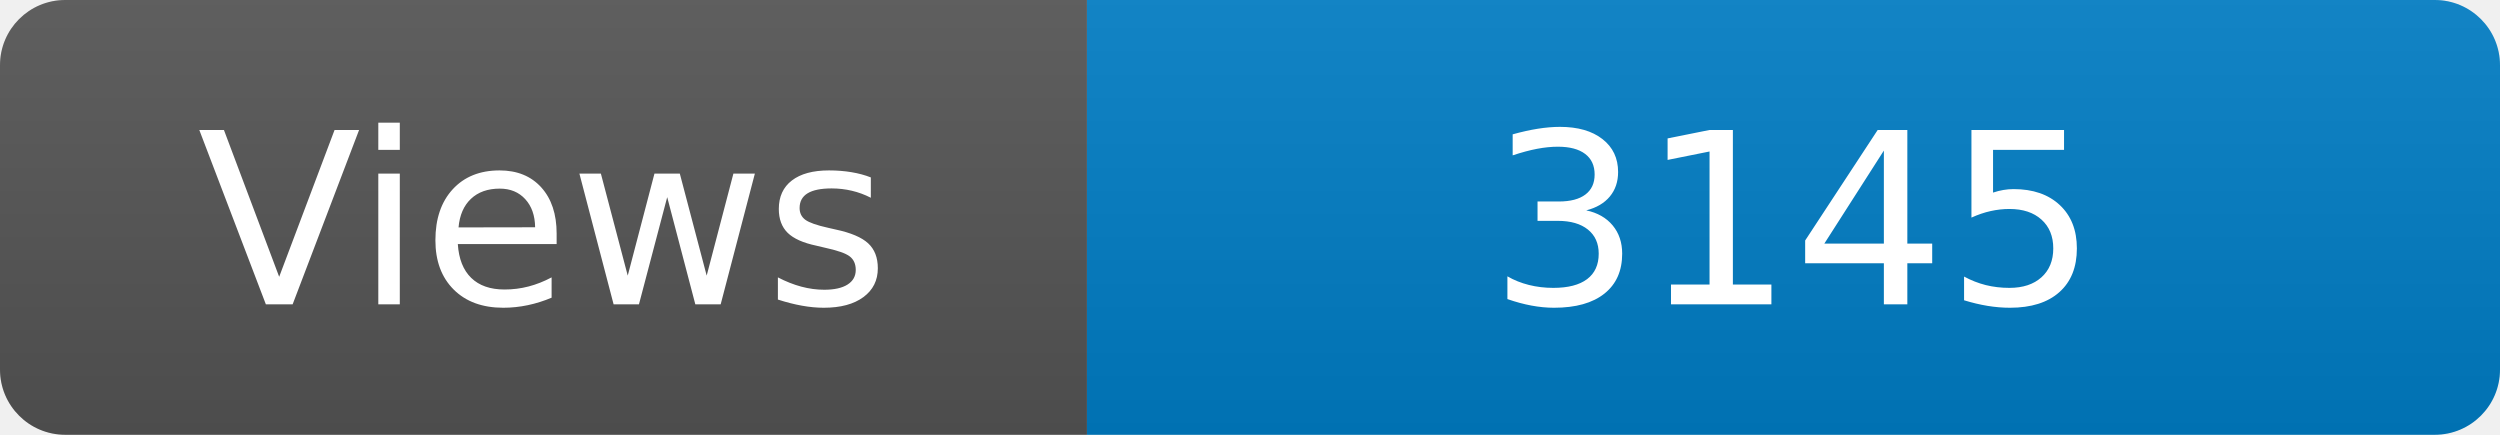
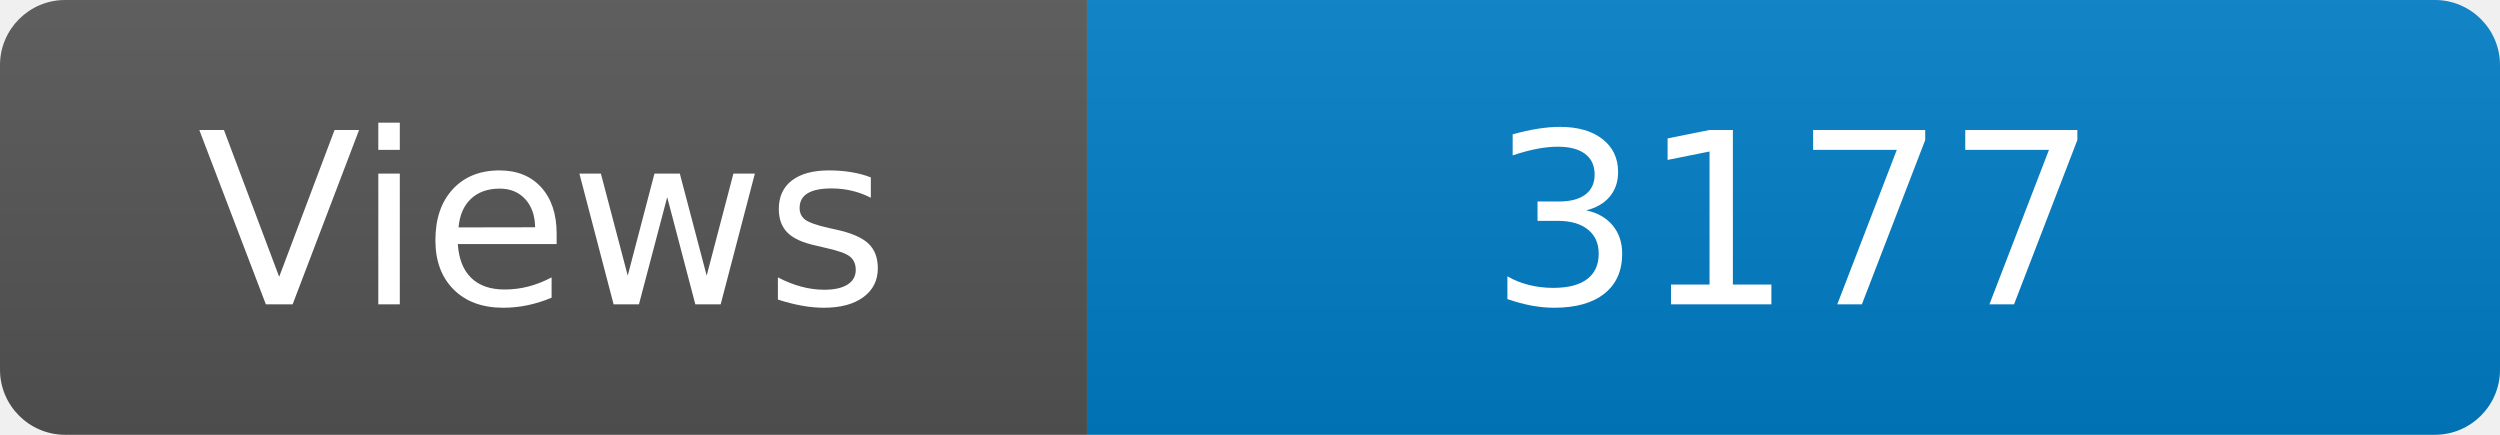
<svg xmlns="http://www.w3.org/2000/svg" width="115" height="20" role="img" aria-label="Maintained?: yes">
  <linearGradient id="s" x2="0" y2="100%">
    <stop offset="0" stop-color="#bbb" stop-opacity=".1" />
    <stop offset="1" stop-opacity=".1" />
  </linearGradient>
  <clipPath id="r">
    <rect width="115" height="20" rx="3" fill="#fff" />
  </clipPath>
  <g clip-path="url(#r)">
    <rect width="50" height="20" fill="#555" />
    <rect x="50" width="160" height="20" fill="#007ec6" />
    <rect width="115" height="20" fill="url(#s)" />
  </g>
  <g fill="#fff" text-anchor="middle" font-family="Verdana,Geneva,DejaVu Sans,sans-serif" font-size="110">
    <text x="250" y="140" transform="scale(.1)" fill="#fff">Views</text>
-     <text x="825" y="140" transform="scale(.1)" fill="#fff">3145</text>
+     <text x="825" y="140" transform="scale(.1)" fill="#fff">3177</text>
  </g>
</svg>
